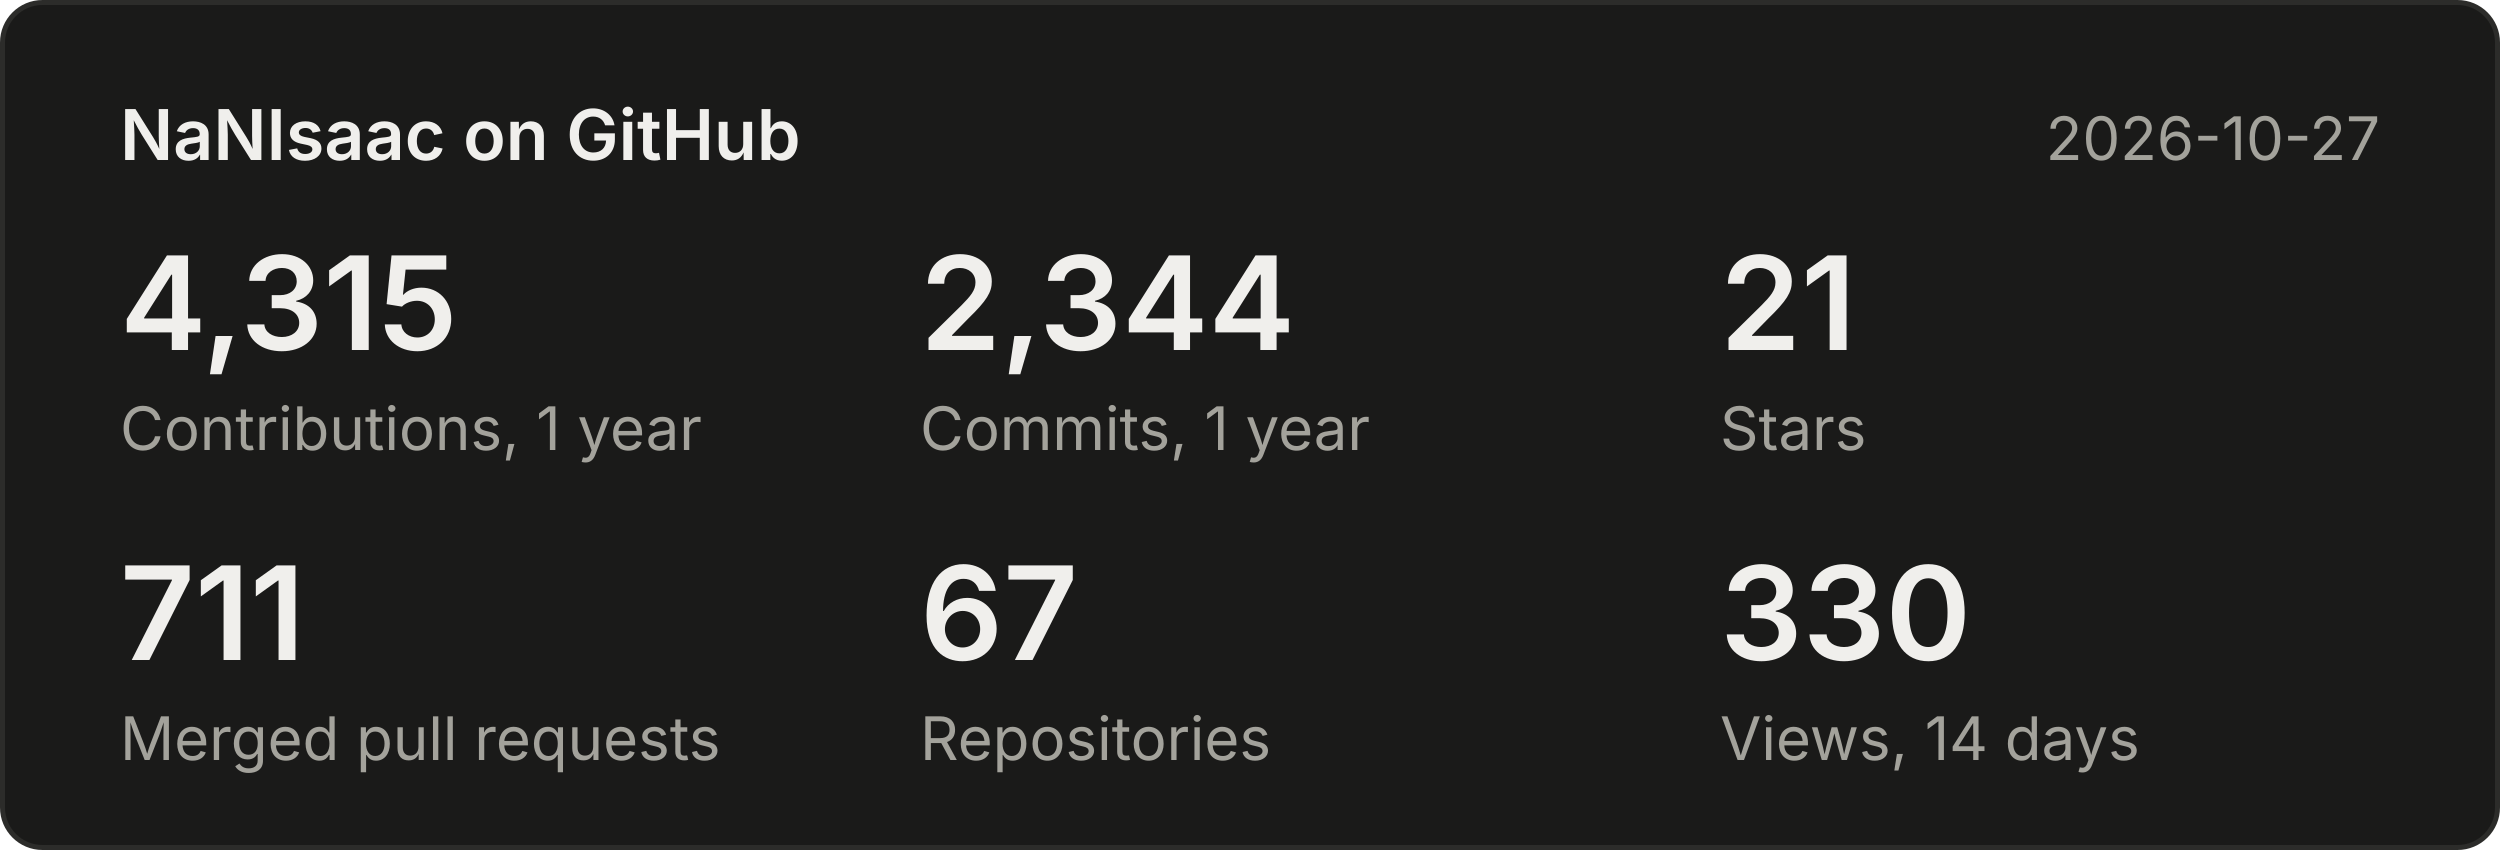
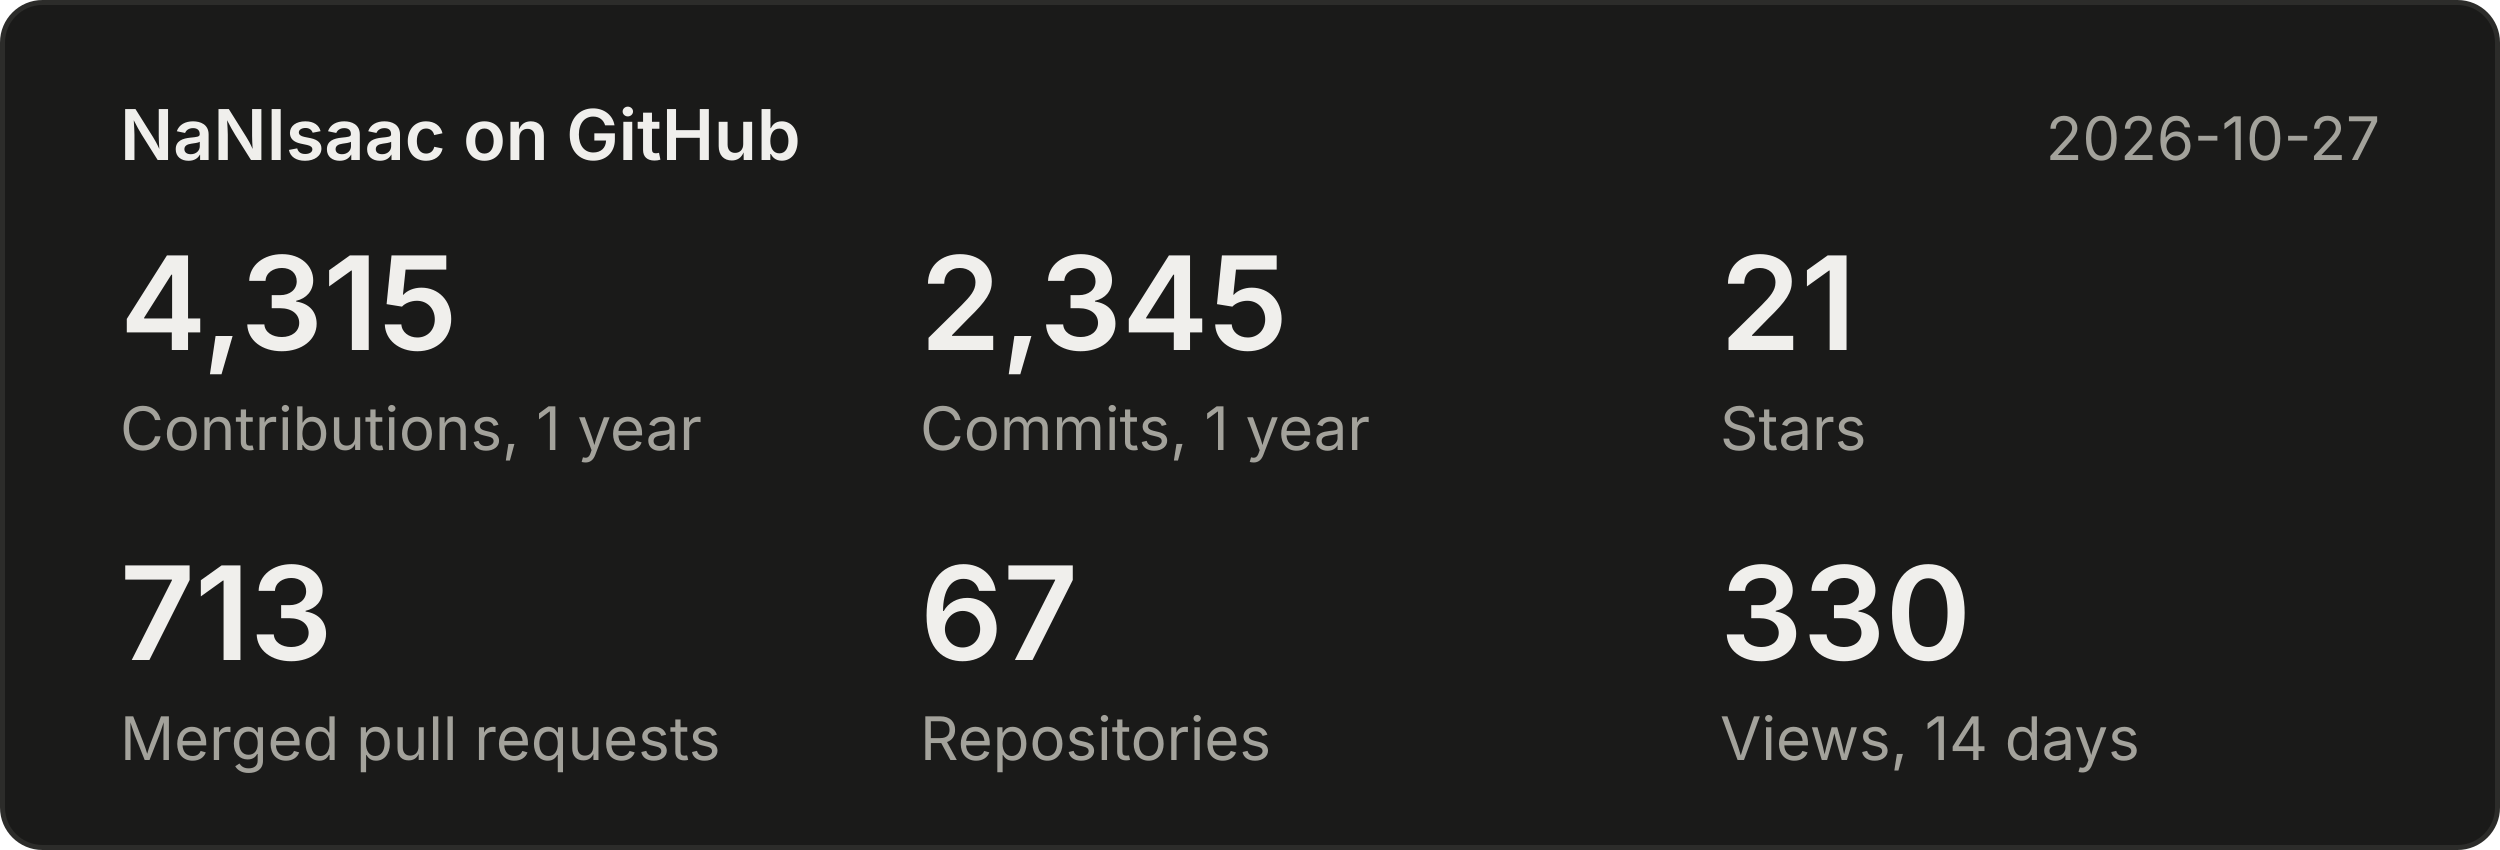
<svg xmlns="http://www.w3.org/2000/svg" width="500" height="170" viewBox="0 0 500 170" font-family="system-ui,-apple-system,Segoe UI,sans-serif">
  <rect x="0.5" y="0.5" width="499" height="169" rx="8" fill="#1a1a19" stroke="#2c2c2a" />
  <text x="24" y="32" font-size="14" font-weight="600" fill="#f0efec">NaNIsaac on GitHub</text>
  <text x="476" y="32" font-size="12" fill="#a3a29b" text-anchor="end">2026-10-27</text>
  <text x="24" y="70" font-size="26" font-weight="600" fill="#f0efec">4,315</text>
  <text x="24" y="90" font-size="12" fill="#a3a29b">Contributions, 1 year</text>
-   <text x="184" y="70" font-size="26" font-weight="600" fill="#f0efec">2,344</text>
+   <text x="184" y="70" font-size="26" font-weight="600" fill="#f0efec">2,345</text>
  <text x="184" y="90" font-size="12" fill="#a3a29b">Commits, 1 year</text>
  <text x="344" y="70" font-size="26" font-weight="600" fill="#f0efec">21</text>
  <text x="344" y="90" font-size="12" fill="#a3a29b">Stars</text>
-   <text x="24" y="132" font-size="26" font-weight="600" fill="#f0efec">711</text>
+   <text x="24" y="132" font-size="26" font-weight="600" fill="#f0efec">713</text>
  <text x="24" y="152" font-size="12" fill="#a3a29b">Merged pull requests</text>
  <text x="184" y="132" font-size="26" font-weight="600" fill="#f0efec">67</text>
  <text x="184" y="152" font-size="12" fill="#a3a29b">Repositories</text>
  <text x="344" y="132" font-size="26" font-weight="600" fill="#f0efec">330</text>
  <text x="344" y="152" font-size="12" fill="#a3a29b">Views, 14 days</text>
</svg>
